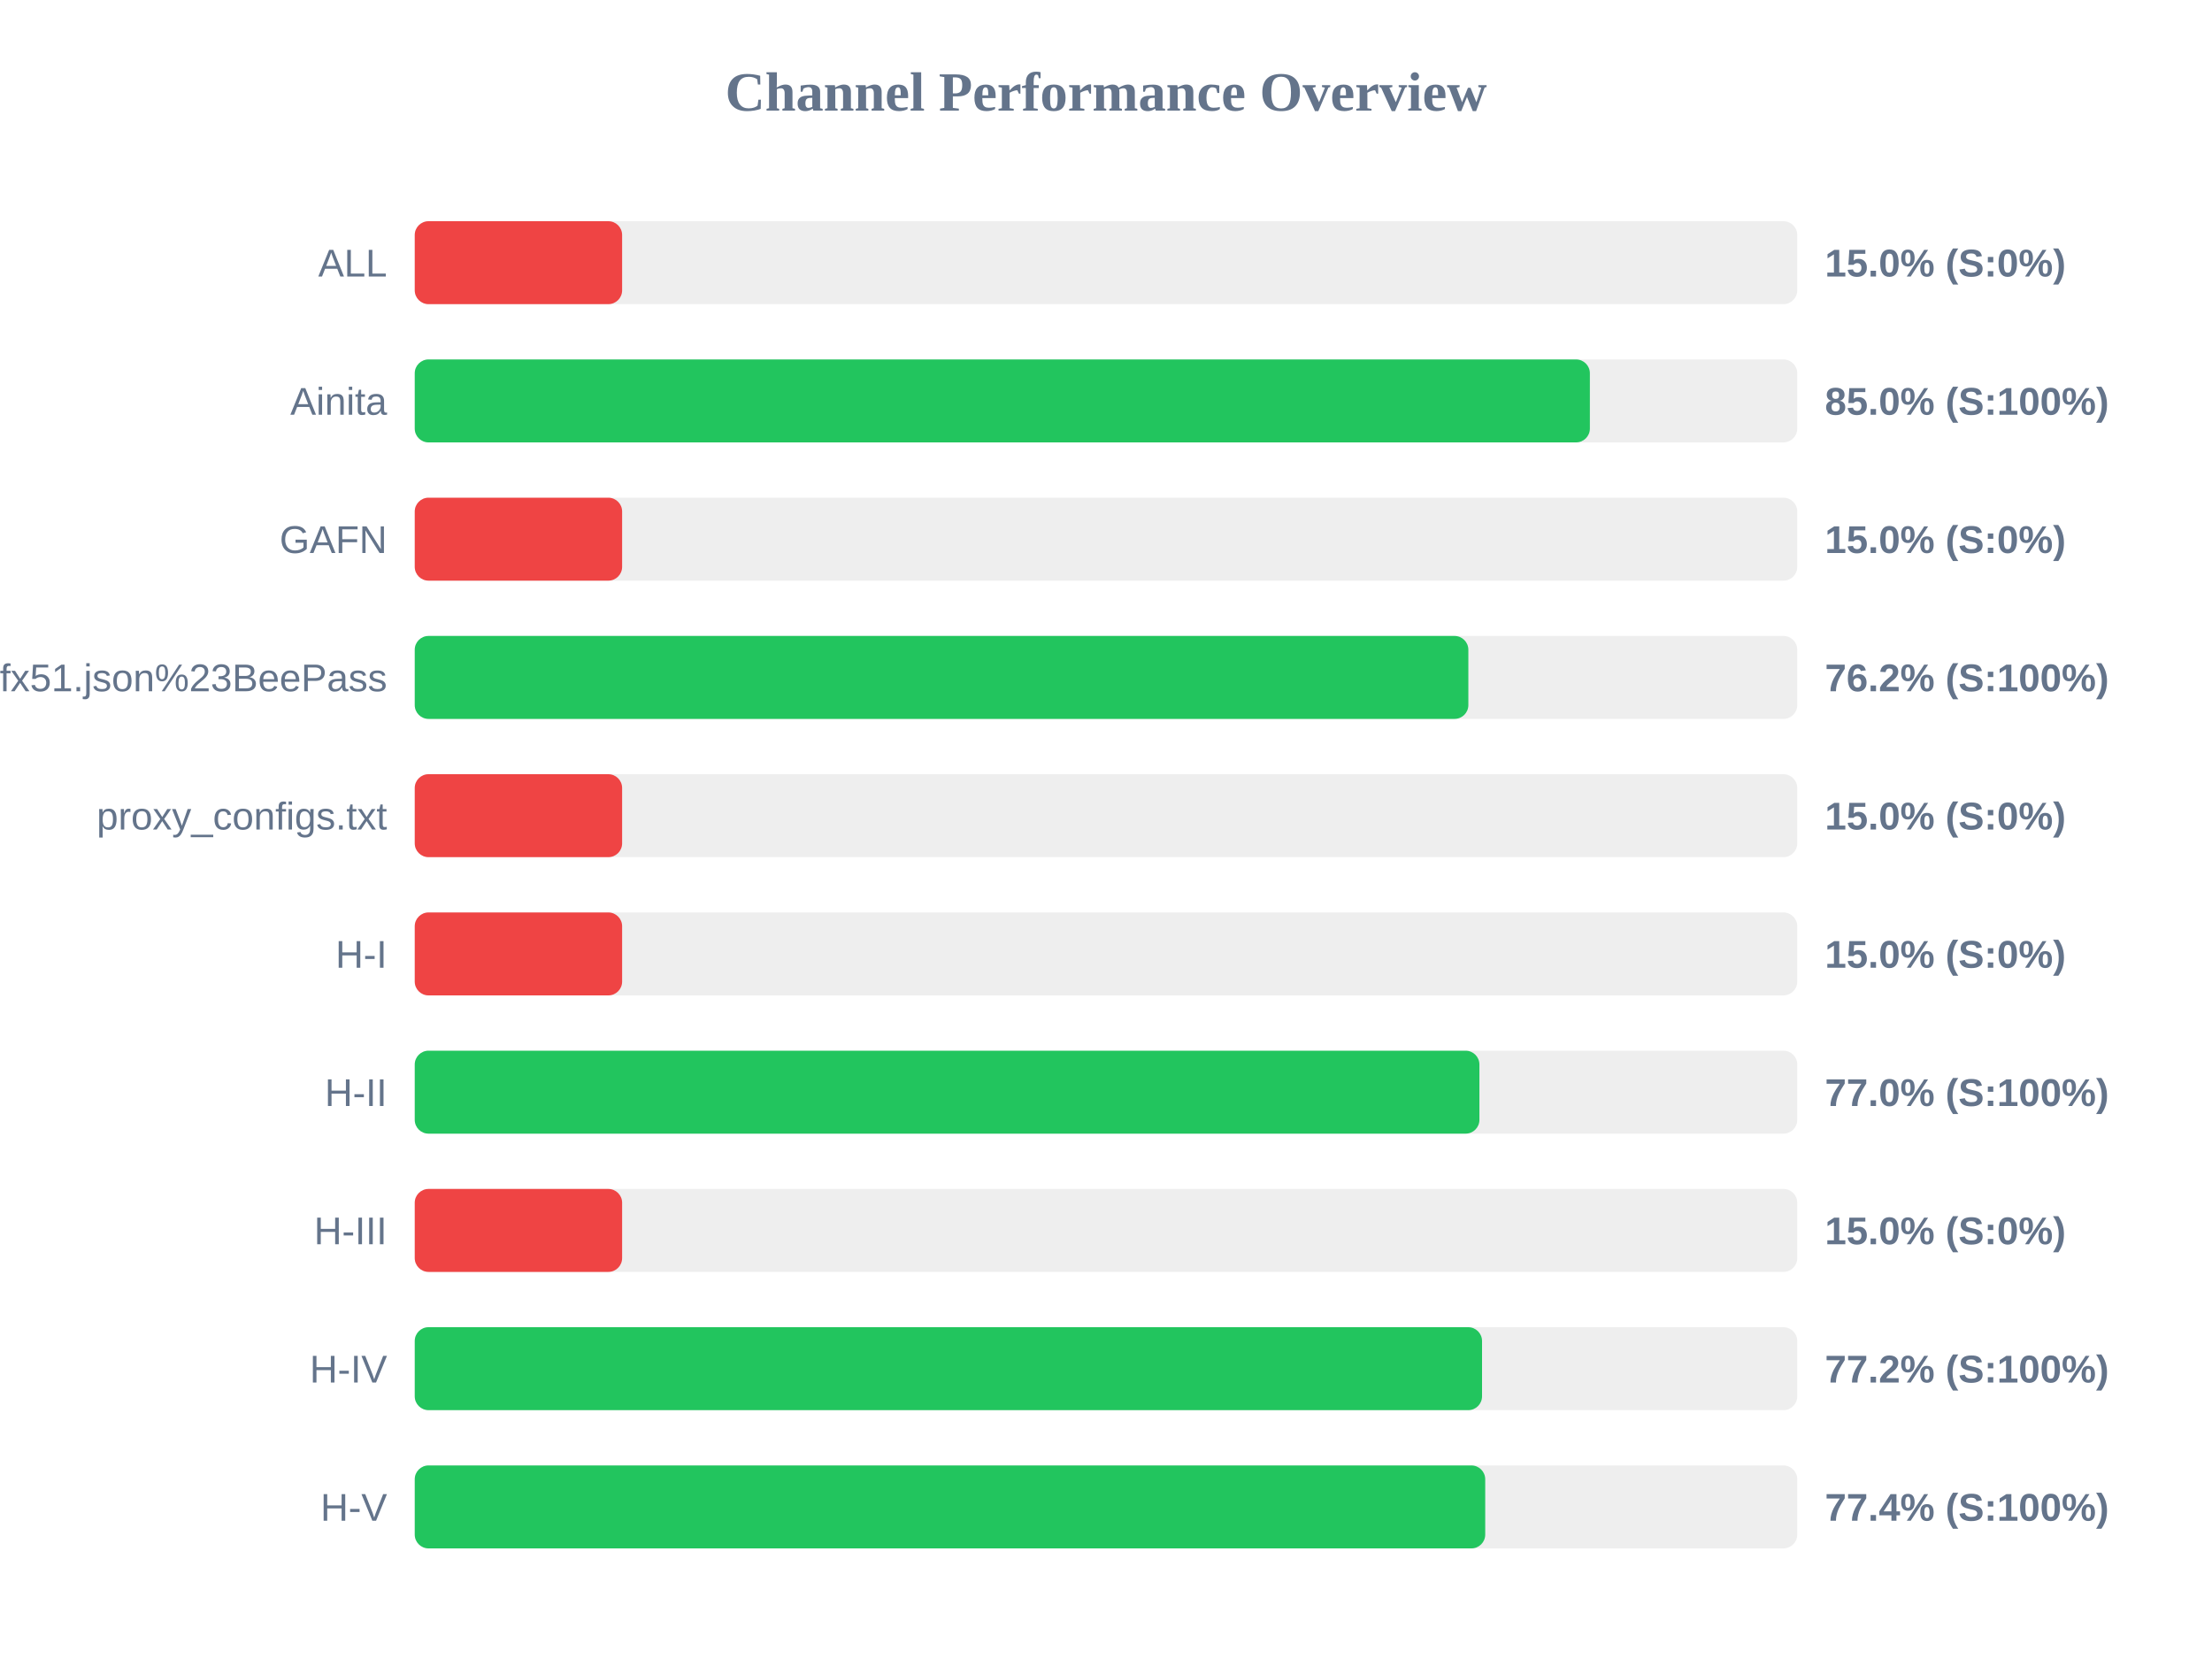
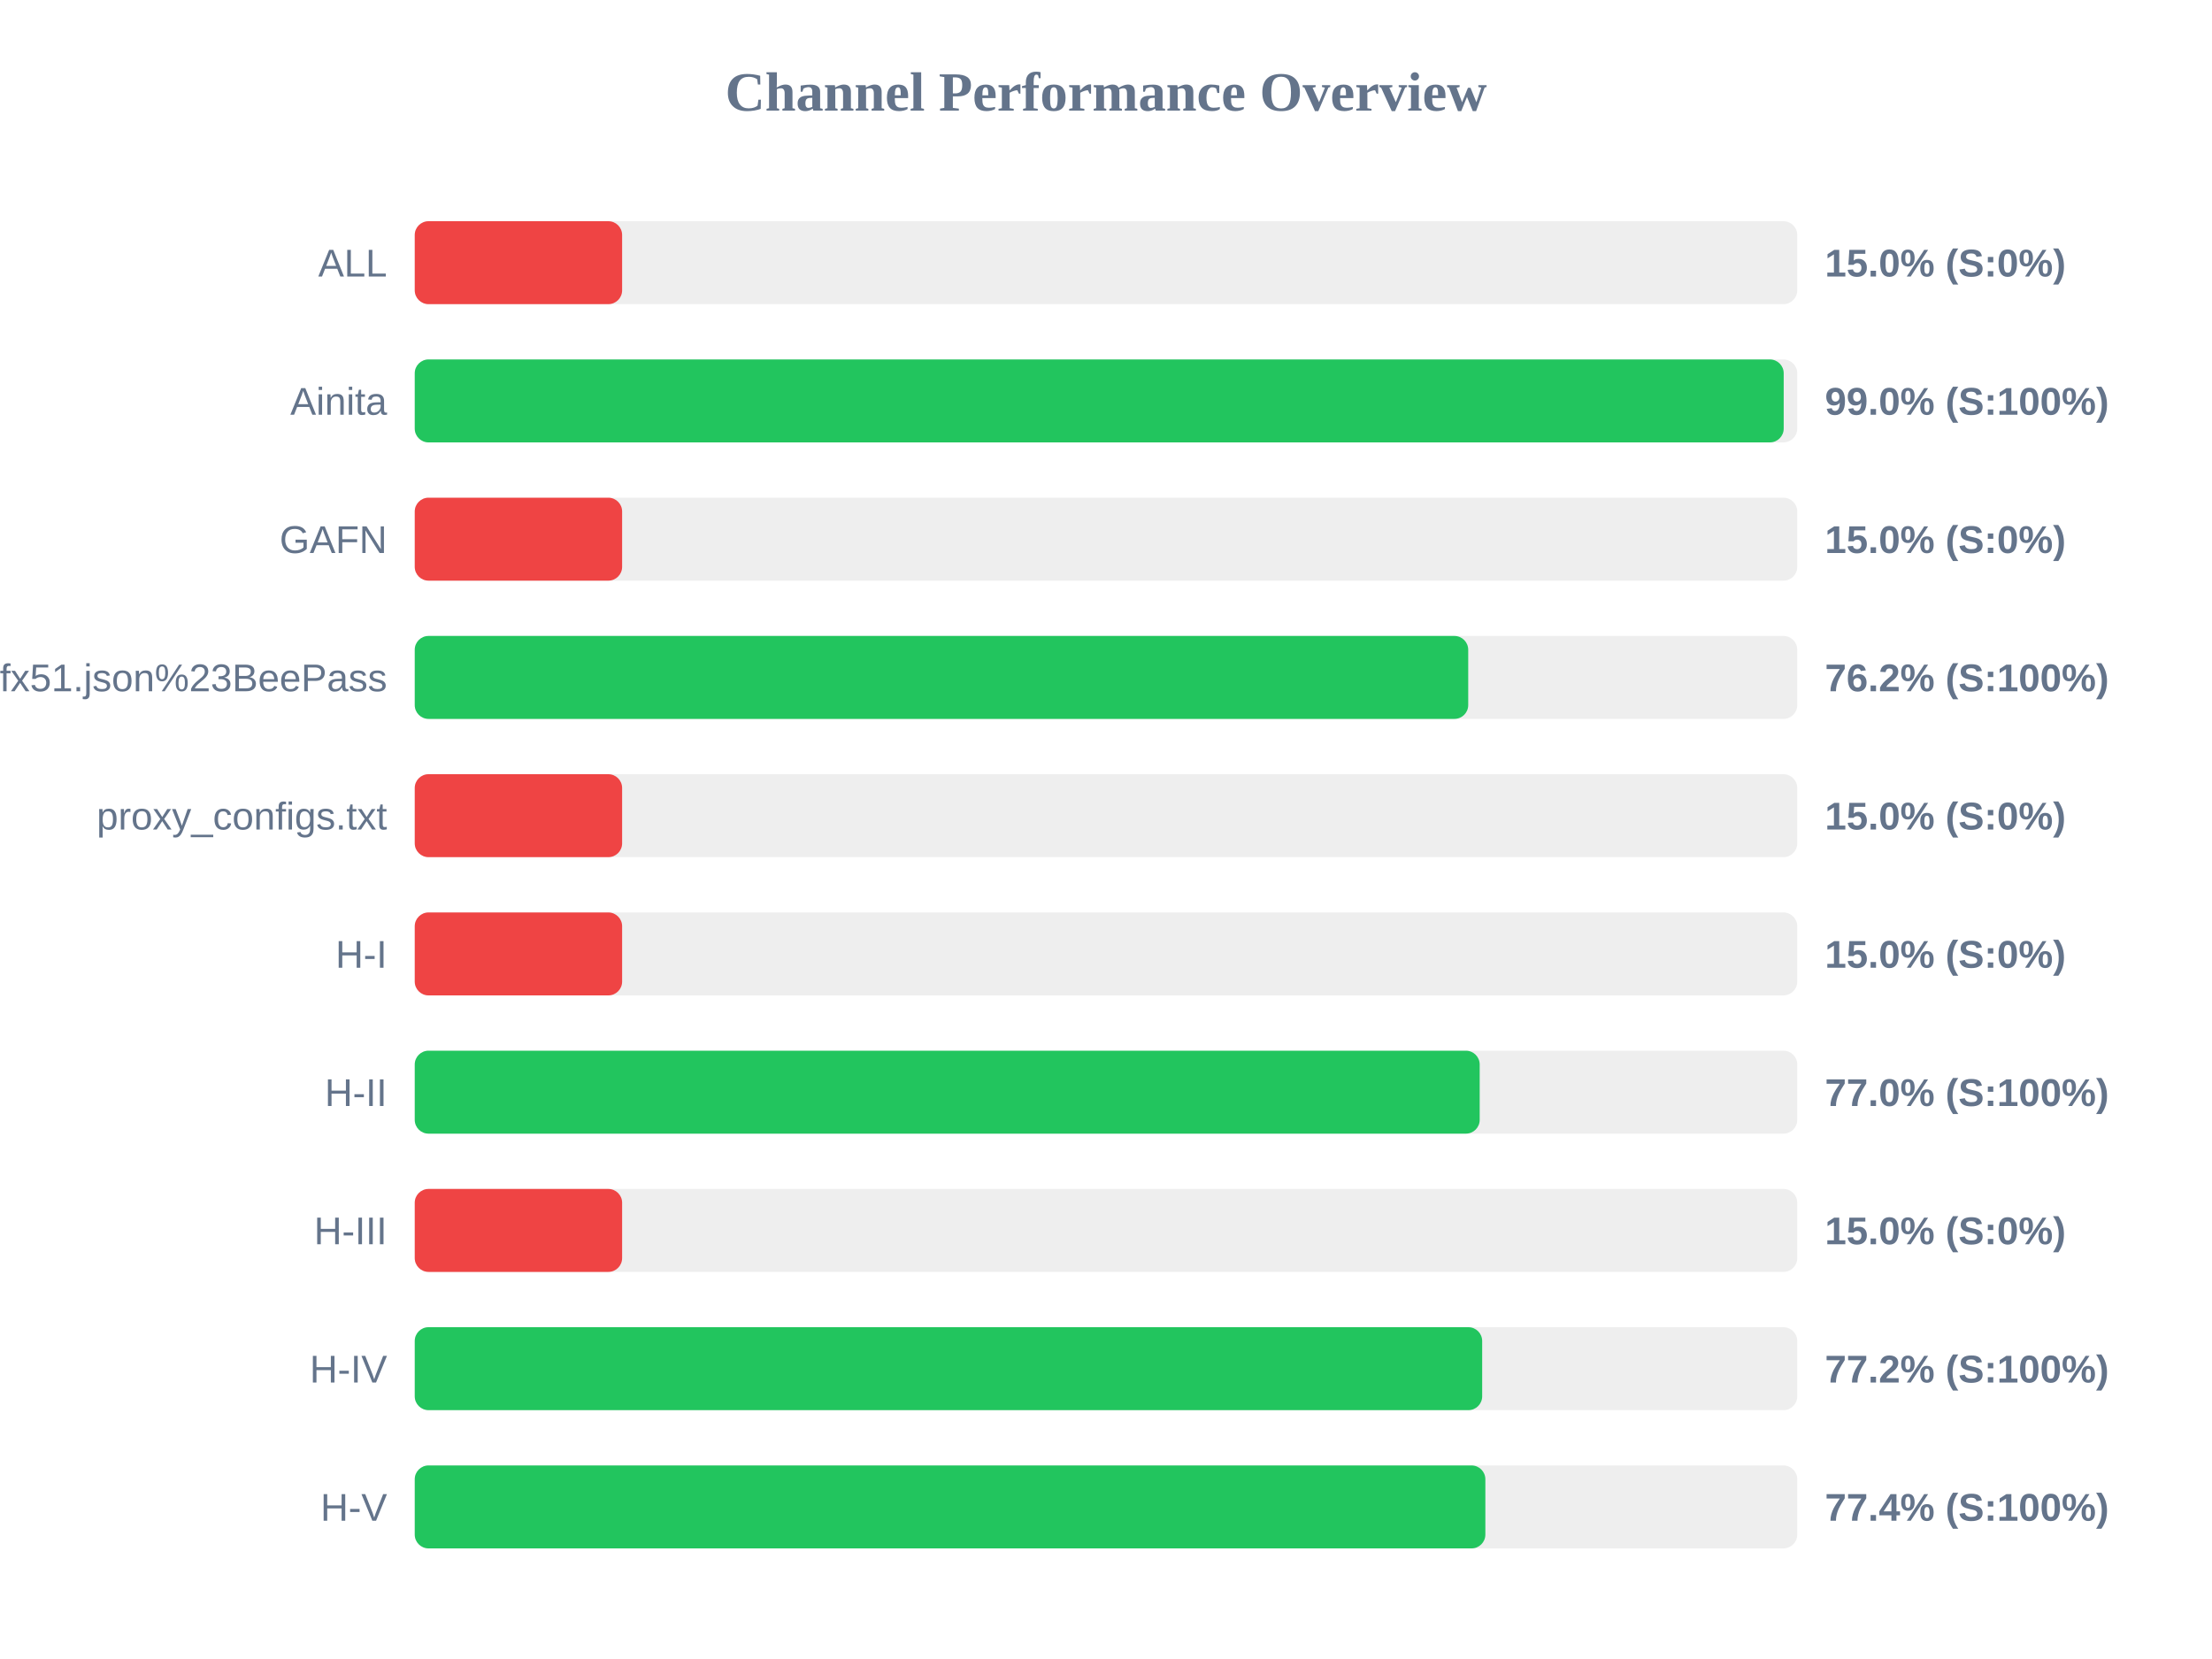
<svg xmlns="http://www.w3.org/2000/svg" width="800" height="600" version="1.1">
  <style>
        .row { font: 14px Arial; fill: #64748b; }
        .score { font: bold 14px Arial; fill: #64748b; }
    </style>
  <text x="400" y="40" text-anchor="middle" font-size="20px" font-weight="bold" fill="#64748b">Channel Performance Overview</text>
  <rect x="150" y="80" width="500" height="30" fill="#eee" rx="5" />
  <rect x="150" y="80" width="75.0" height="30" fill="#ef4444" rx="5" />
  <text x="140" y="100" text-anchor="end" class="row">ALL</text>
  <text x="660" y="100" text-anchor="start" class="score">15.0% (S:0%)</text>
  <rect x="150" y="130" width="500" height="30" fill="#eee" rx="5" />
-   <rect x="150" y="130" width="425.0" height="30" fill="#22c55e" rx="5" />
+   <rect x="150" y="130" width="495.1" height="30" fill="#22c55e" rx="5" />
  <text x="140" y="150" text-anchor="end" class="row">Ainita</text>
-   <text x="660" y="150" text-anchor="start" class="score">85.0% (S:100%)</text>
+   <text x="660" y="150" text-anchor="start" class="score">99.0% (S:100%)</text>
  <rect x="150" y="180" width="500" height="30" fill="#eee" rx="5" />
  <rect x="150" y="180" width="75.0" height="30" fill="#ef4444" rx="5" />
  <text x="140" y="200" text-anchor="end" class="row">GAFN</text>
  <text x="660" y="200" text-anchor="start" class="score">15.0% (S:0%)</text>
  <rect x="150" y="230" width="500" height="30" fill="#eee" rx="5" />
-   <rect x="150" y="230" width="381.05" height="30" fill="#22c55e" rx="5" />
+   <rect x="150" y="230" width="381.0" height="30" fill="#22c55e" rx="5" />
  <text x="140" y="250" text-anchor="end" class="row">sub?s=ssconf%3A%2F%2Fs3.amazonaws.com%2Fbeedynconprd%2Fzf38bv6oxi1nv3wfkpmxyfl8yj5fargza3foantoalu16vznl0ckxx7bgf1ufx51.json%23BeePass</text>
  <text x="660" y="250" text-anchor="start" class="score">76.2% (S:100%)</text>
  <rect x="150" y="280" width="500" height="30" fill="#eee" rx="5" />
  <rect x="150" y="280" width="75.0" height="30" fill="#ef4444" rx="5" />
  <text x="140" y="300" text-anchor="end" class="row">proxy_configs.txt</text>
  <text x="660" y="300" text-anchor="start" class="score">15.0% (S:0%)</text>
  <rect x="150" y="330" width="500" height="30" fill="#eee" rx="5" />
  <rect x="150" y="330" width="75.0" height="30" fill="#ef4444" rx="5" />
  <text x="140" y="350" text-anchor="end" class="row">H-I</text>
  <text x="660" y="350" text-anchor="start" class="score">15.0% (S:0%)</text>
  <rect x="150" y="380" width="500" height="30" fill="#eee" rx="5" />
-   <rect x="150" y="380" width="385.05" height="30" fill="#22c55e" rx="5" />
+   <rect x="150" y="380" width="385.15" height="30" fill="#22c55e" rx="5" />
  <text x="140" y="400" text-anchor="end" class="row">H-II</text>
  <text x="660" y="400" text-anchor="start" class="score">77.0% (S:100%)</text>
  <rect x="150" y="430" width="500" height="30" fill="#eee" rx="5" />
  <rect x="150" y="430" width="75.0" height="30" fill="#ef4444" rx="5" />
  <text x="140" y="450" text-anchor="end" class="row">H-III</text>
  <text x="660" y="450" text-anchor="start" class="score">15.0% (S:0%)</text>
  <rect x="150" y="480" width="500" height="30" fill="#eee" rx="5" />
-   <rect x="150" y="480" width="386.0" height="30" fill="#22c55e" rx="5" />
+   <rect x="150" y="480" width="386.05" height="30" fill="#22c55e" rx="5" />
  <text x="140" y="500" text-anchor="end" class="row">H-IV</text>
  <text x="660" y="500" text-anchor="start" class="score">77.2% (S:100%)</text>
  <rect x="150" y="530" width="500" height="30" fill="#eee" rx="5" />
-   <rect x="150" y="530" width="387.15" height="30" fill="#22c55e" rx="5" />
+   <rect x="150" y="530" width="387.2" height="30" fill="#22c55e" rx="5" />
  <text x="140" y="550" text-anchor="end" class="row">H-V</text>
  <text x="660" y="550" text-anchor="start" class="score">77.4% (S:100%)</text>
</svg>
